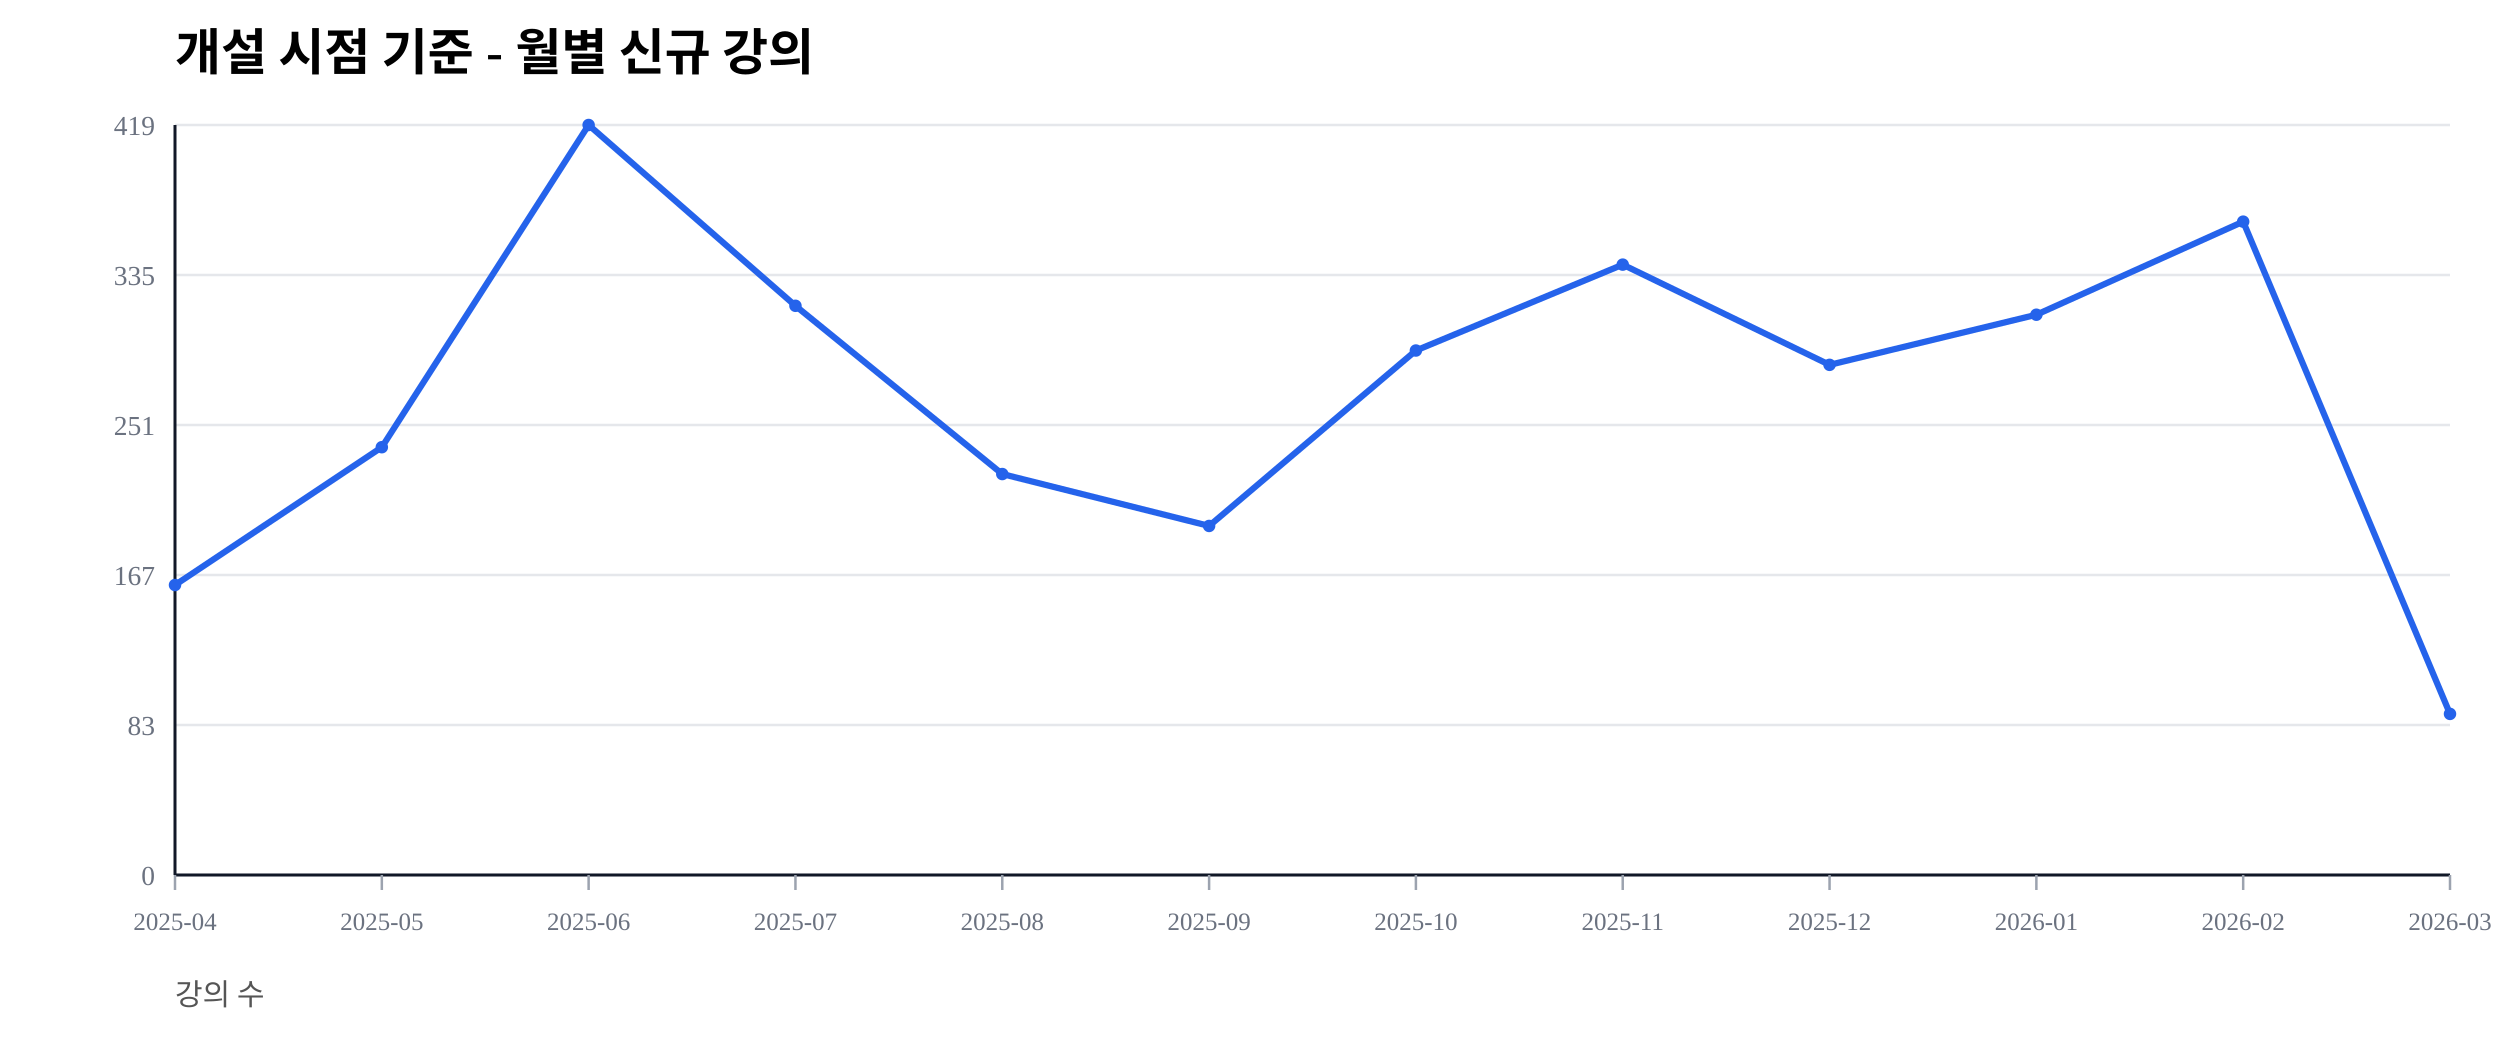
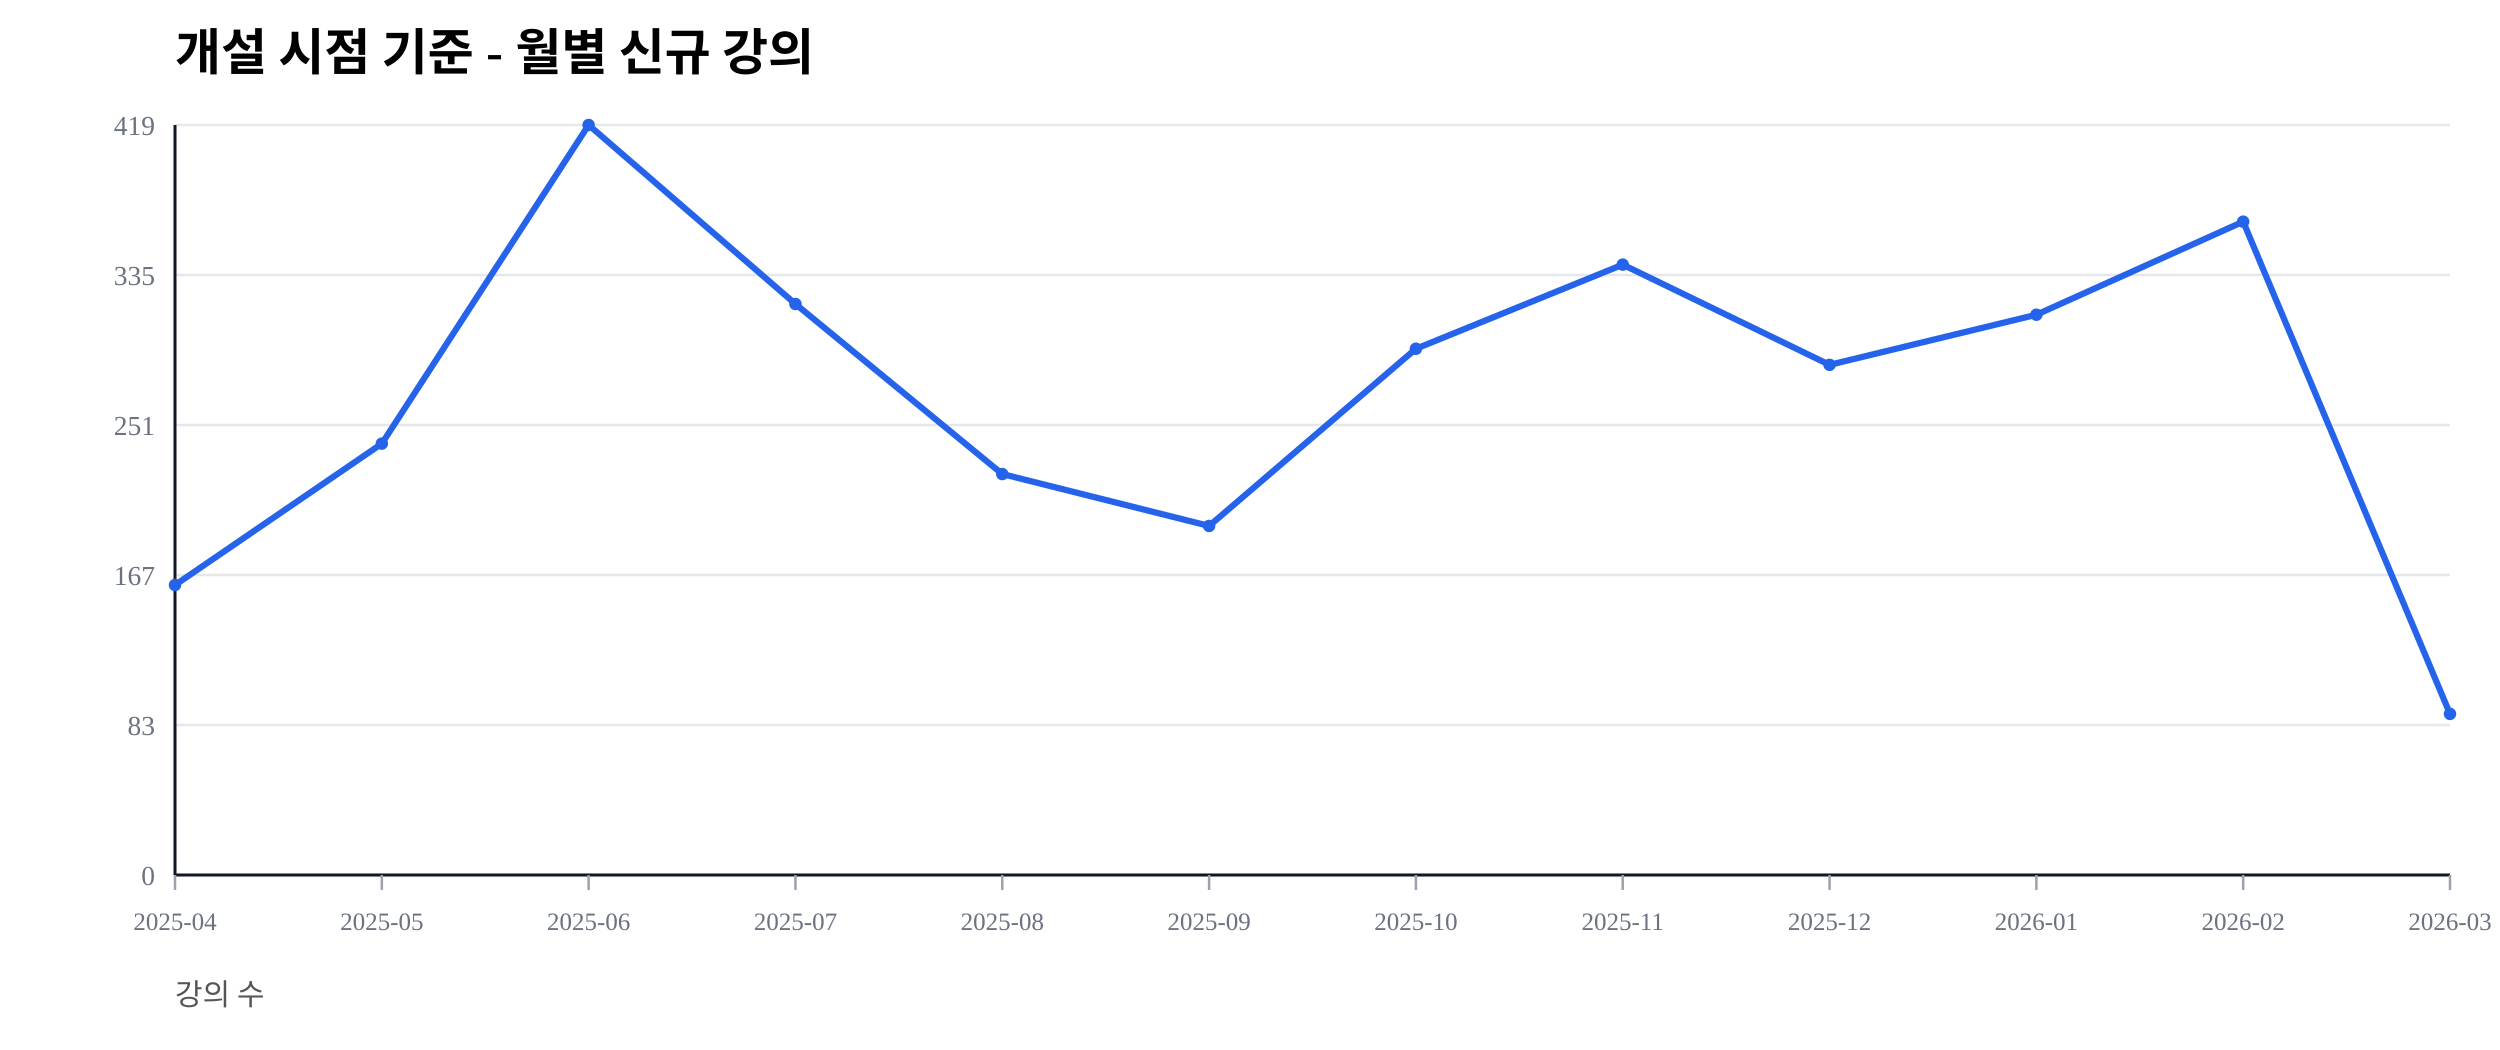
<svg xmlns="http://www.w3.org/2000/svg" width="1000" height="420" viewBox="0 0 1000 420">
  <rect width="100%" height="100%" fill="#ffffff" />
  <text x="70" y="28" font-size="20" font-weight="600">개설 시점 기준 - 월별 신규 강의</text>
  <text x="70" y="402" font-size="12" fill="#555">강의 수</text>
  <line x1="70" y1="350.00" x2="980" y2="350.00" stroke="#e5e7eb" stroke-width="1" />
  <text x="62" y="354.00" font-size="11" fill="#6b7280" text-anchor="end">0</text>
  <line x1="70" y1="290.00" x2="980" y2="290.00" stroke="#e5e7eb" stroke-width="1" />
  <text x="62" y="294.00" font-size="11" fill="#6b7280" text-anchor="end">83</text>
  <line x1="70" y1="230.00" x2="980" y2="230.00" stroke="#e5e7eb" stroke-width="1" />
  <text x="62" y="234.00" font-size="11" fill="#6b7280" text-anchor="end">167</text>
  <line x1="70" y1="170.00" x2="980" y2="170.00" stroke="#e5e7eb" stroke-width="1" />
  <text x="62" y="174.00" font-size="11" fill="#6b7280" text-anchor="end">251</text>
  <line x1="70" y1="110.00" x2="980" y2="110.00" stroke="#e5e7eb" stroke-width="1" />
  <text x="62" y="114.00" font-size="11" fill="#6b7280" text-anchor="end">335</text>
  <line x1="70" y1="50.00" x2="980" y2="50.00" stroke="#e5e7eb" stroke-width="1" />
  <text x="62" y="54.00" font-size="11" fill="#6b7280" text-anchor="end">419</text>
  <line x1="70" y1="350" x2="980" y2="350" stroke="#111827" stroke-width="1.2" />
  <line x1="70" y1="50" x2="70" y2="350" stroke="#111827" stroke-width="1.2" />
  <line x1="70.00" y1="350" x2="70.00" y2="356" stroke="#9ca3af" stroke-width="1" />
  <text x="70.00" y="372" font-size="10" fill="#6b7280" text-anchor="middle">2025-04</text>
  <line x1="152.73" y1="350" x2="152.73" y2="356" stroke="#9ca3af" stroke-width="1" />
  <text x="152.73" y="372" font-size="10" fill="#6b7280" text-anchor="middle">2025-05</text>
  <line x1="235.45" y1="350" x2="235.45" y2="356" stroke="#9ca3af" stroke-width="1" />
  <text x="235.45" y="372" font-size="10" fill="#6b7280" text-anchor="middle">2025-06</text>
  <line x1="318.18" y1="350" x2="318.18" y2="356" stroke="#9ca3af" stroke-width="1" />
  <text x="318.18" y="372" font-size="10" fill="#6b7280" text-anchor="middle">2025-07</text>
  <line x1="400.91" y1="350" x2="400.91" y2="356" stroke="#9ca3af" stroke-width="1" />
  <text x="400.91" y="372" font-size="10" fill="#6b7280" text-anchor="middle">2025-08</text>
  <line x1="483.64" y1="350" x2="483.64" y2="356" stroke="#9ca3af" stroke-width="1" />
  <text x="483.64" y="372" font-size="10" fill="#6b7280" text-anchor="middle">2025-09</text>
  <line x1="566.36" y1="350" x2="566.36" y2="356" stroke="#9ca3af" stroke-width="1" />
  <text x="566.36" y="372" font-size="10" fill="#6b7280" text-anchor="middle">2025-10</text>
  <line x1="649.09" y1="350" x2="649.09" y2="356" stroke="#9ca3af" stroke-width="1" />
  <text x="649.09" y="372" font-size="10" fill="#6b7280" text-anchor="middle">2025-11</text>
  <line x1="731.82" y1="350" x2="731.82" y2="356" stroke="#9ca3af" stroke-width="1" />
  <text x="731.82" y="372" font-size="10" fill="#6b7280" text-anchor="middle">2025-12</text>
  <line x1="814.55" y1="350" x2="814.55" y2="356" stroke="#9ca3af" stroke-width="1" />
  <text x="814.55" y="372" font-size="10" fill="#6b7280" text-anchor="middle">2026-01</text>
  <line x1="897.27" y1="350" x2="897.27" y2="356" stroke="#9ca3af" stroke-width="1" />
  <text x="897.27" y="372" font-size="10" fill="#6b7280" text-anchor="middle">2026-02</text>
  <line x1="980.00" y1="350" x2="980.00" y2="356" stroke="#9ca3af" stroke-width="1" />
  <text x="980.00" y="372" font-size="10" fill="#6b7280" text-anchor="middle">2026-03</text>
-   <polyline fill="none" stroke="#2563eb" stroke-width="2.5" points="70.00,234.01 152.73,178.88 235.45,50.00 318.18,122.32 400.91,189.62 483.64,210.38 566.36,140.21 649.09,105.85 731.82,145.94 814.55,125.89 897.27,88.66 980.00,285.56" />
+   <polyline fill="none" stroke="#2563eb" stroke-width="2.5" points="70.00,234.01 152.73,177.45 235.45,50.00 318.18,121.60 400.91,189.62 483.64,210.38 566.36,139.50 649.09,105.85 731.82,145.94 814.55,125.89 897.27,88.66 980.00,285.56" />
  <circle cx="70.00" cy="234.01" r="2.5" fill="#2563eb" />
-   <circle cx="152.73" cy="178.88" r="2.5" fill="#2563eb" />
+   <circle cx="152.73" cy="177.45" r="2.5" fill="#2563eb" />
  <circle cx="235.45" cy="50.00" r="2.5" fill="#2563eb" />
-   <circle cx="318.18" cy="122.32" r="2.5" fill="#2563eb" />
+   <circle cx="318.18" cy="121.60" r="2.5" fill="#2563eb" />
  <circle cx="400.91" cy="189.62" r="2.5" fill="#2563eb" />
  <circle cx="483.64" cy="210.38" r="2.5" fill="#2563eb" />
-   <circle cx="566.36" cy="140.21" r="2.5" fill="#2563eb" />
+   <circle cx="566.36" cy="139.50" r="2.5" fill="#2563eb" />
  <circle cx="649.09" cy="105.85" r="2.5" fill="#2563eb" />
  <circle cx="731.82" cy="145.94" r="2.5" fill="#2563eb" />
  <circle cx="814.55" cy="125.89" r="2.5" fill="#2563eb" />
  <circle cx="897.27" cy="88.66" r="2.5" fill="#2563eb" />
  <circle cx="980.00" cy="285.56" r="2.5" fill="#2563eb" />
</svg>
